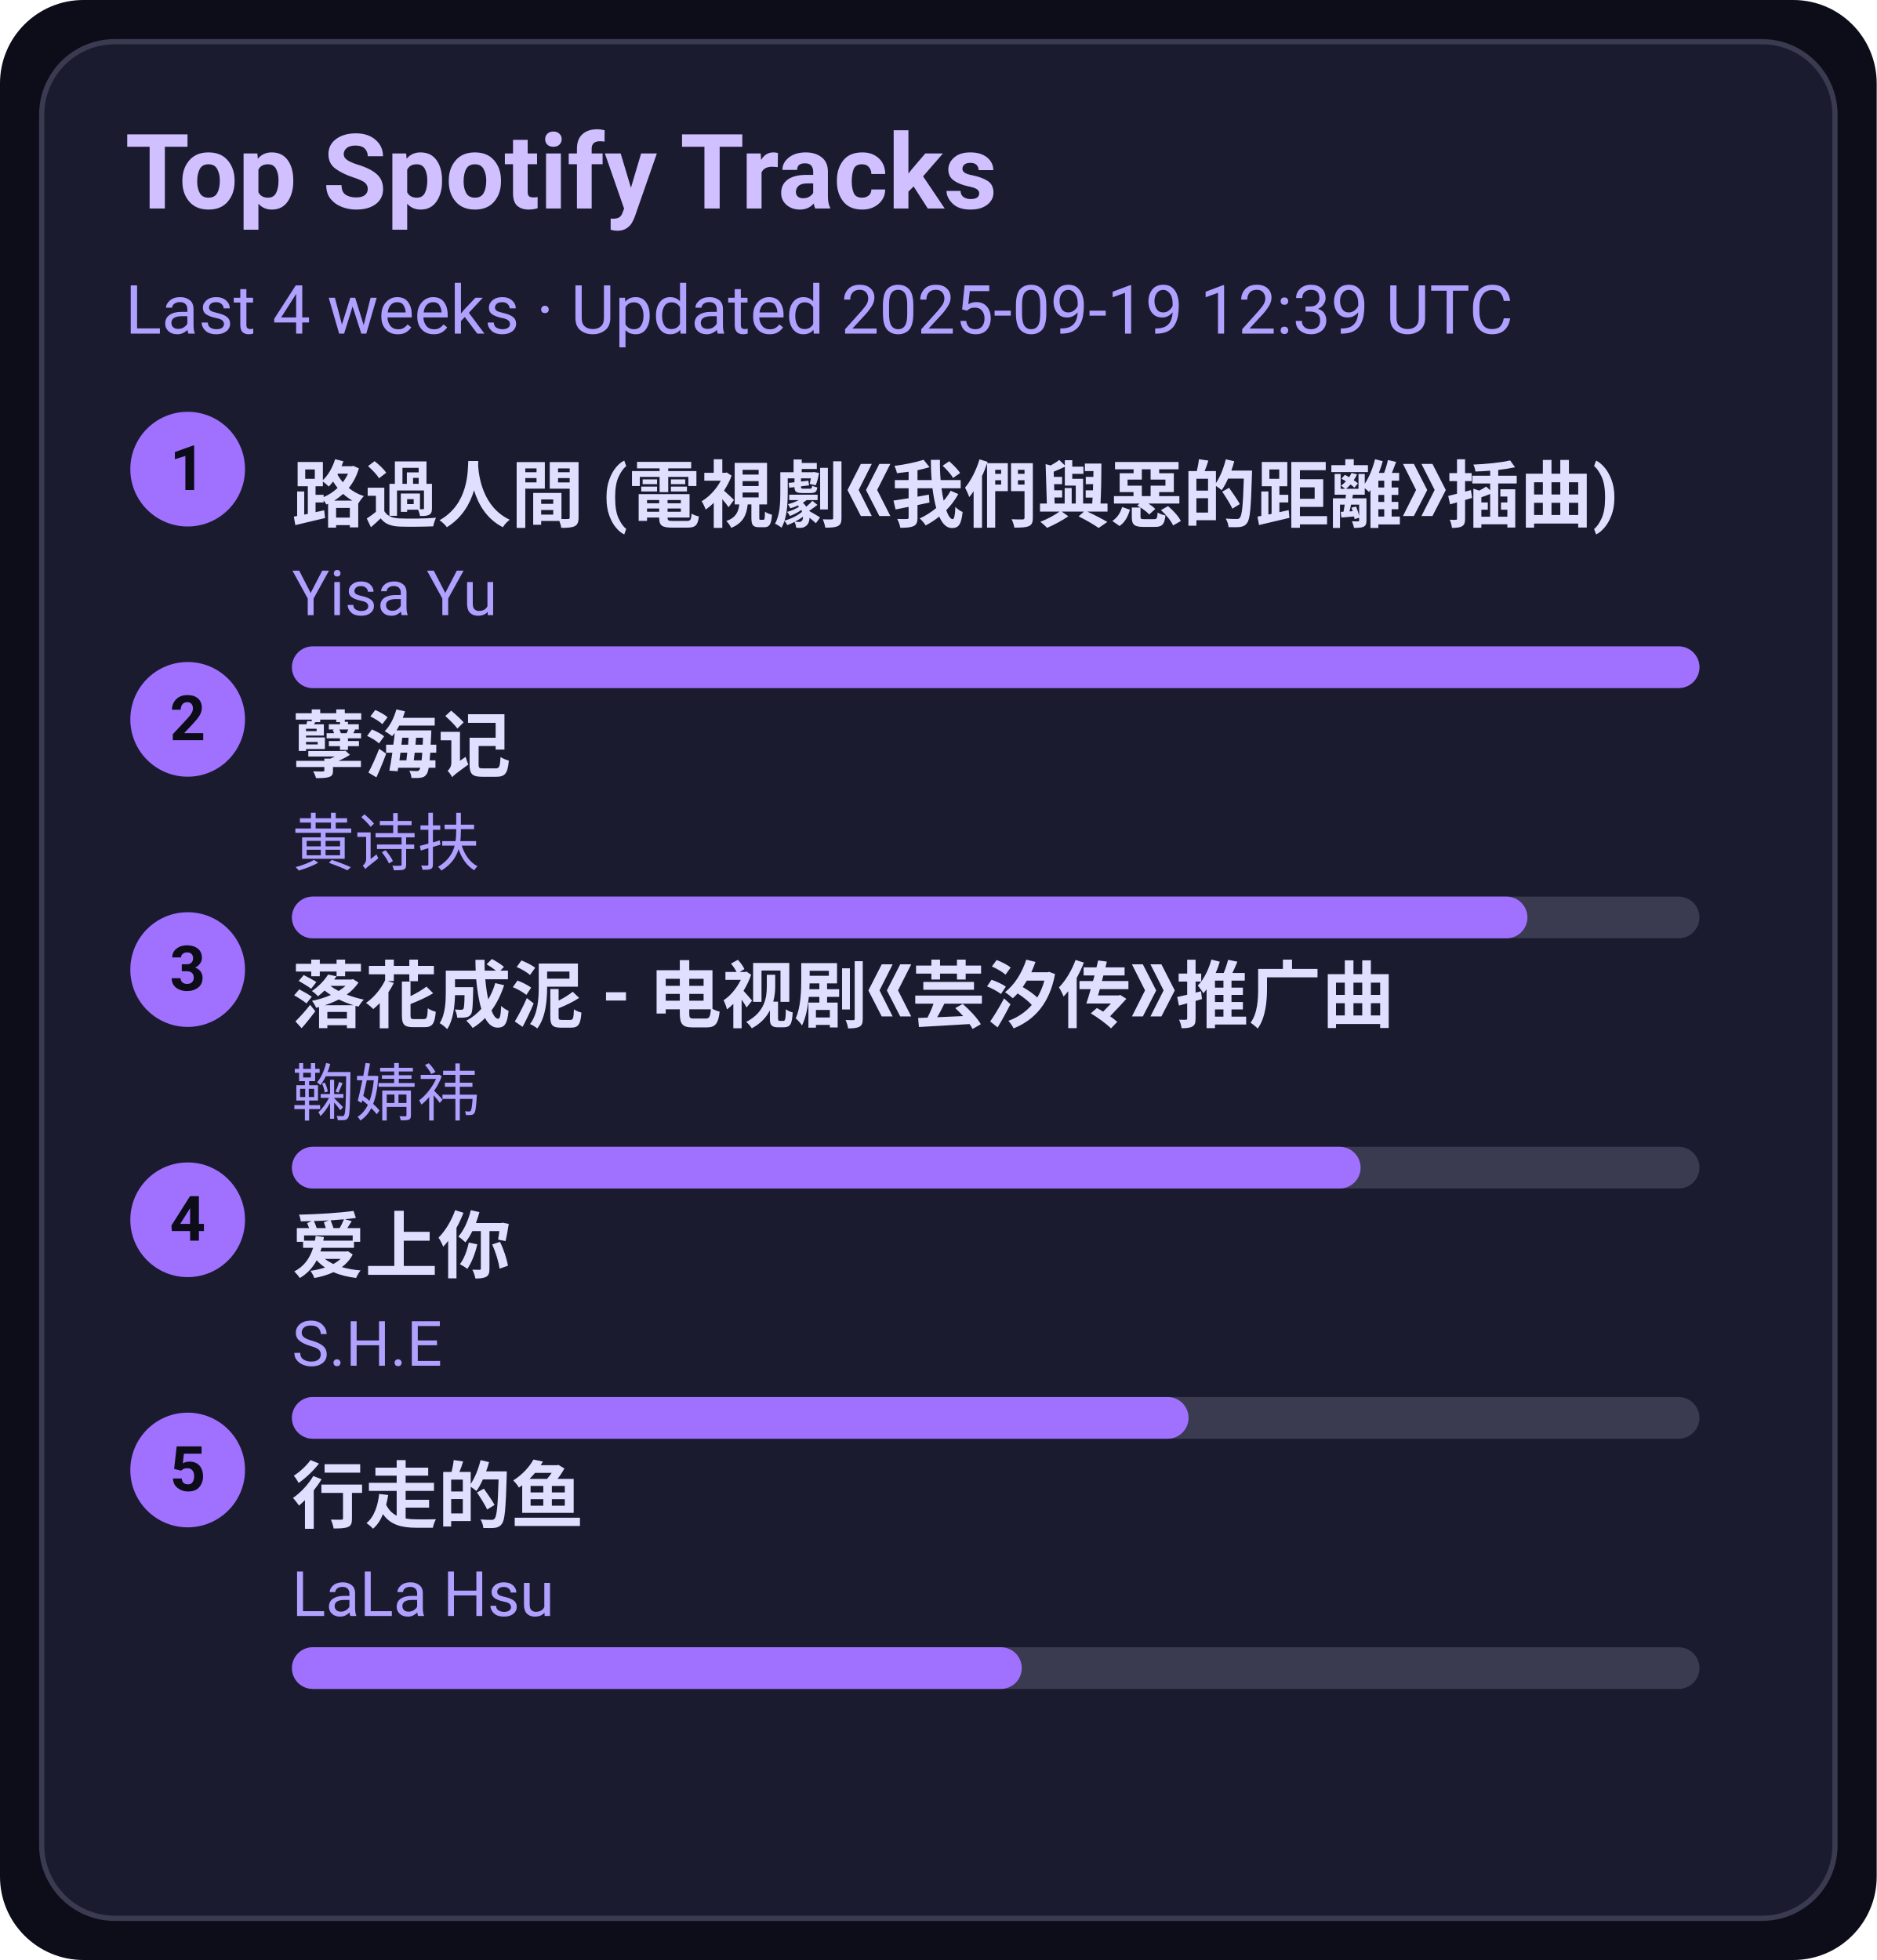
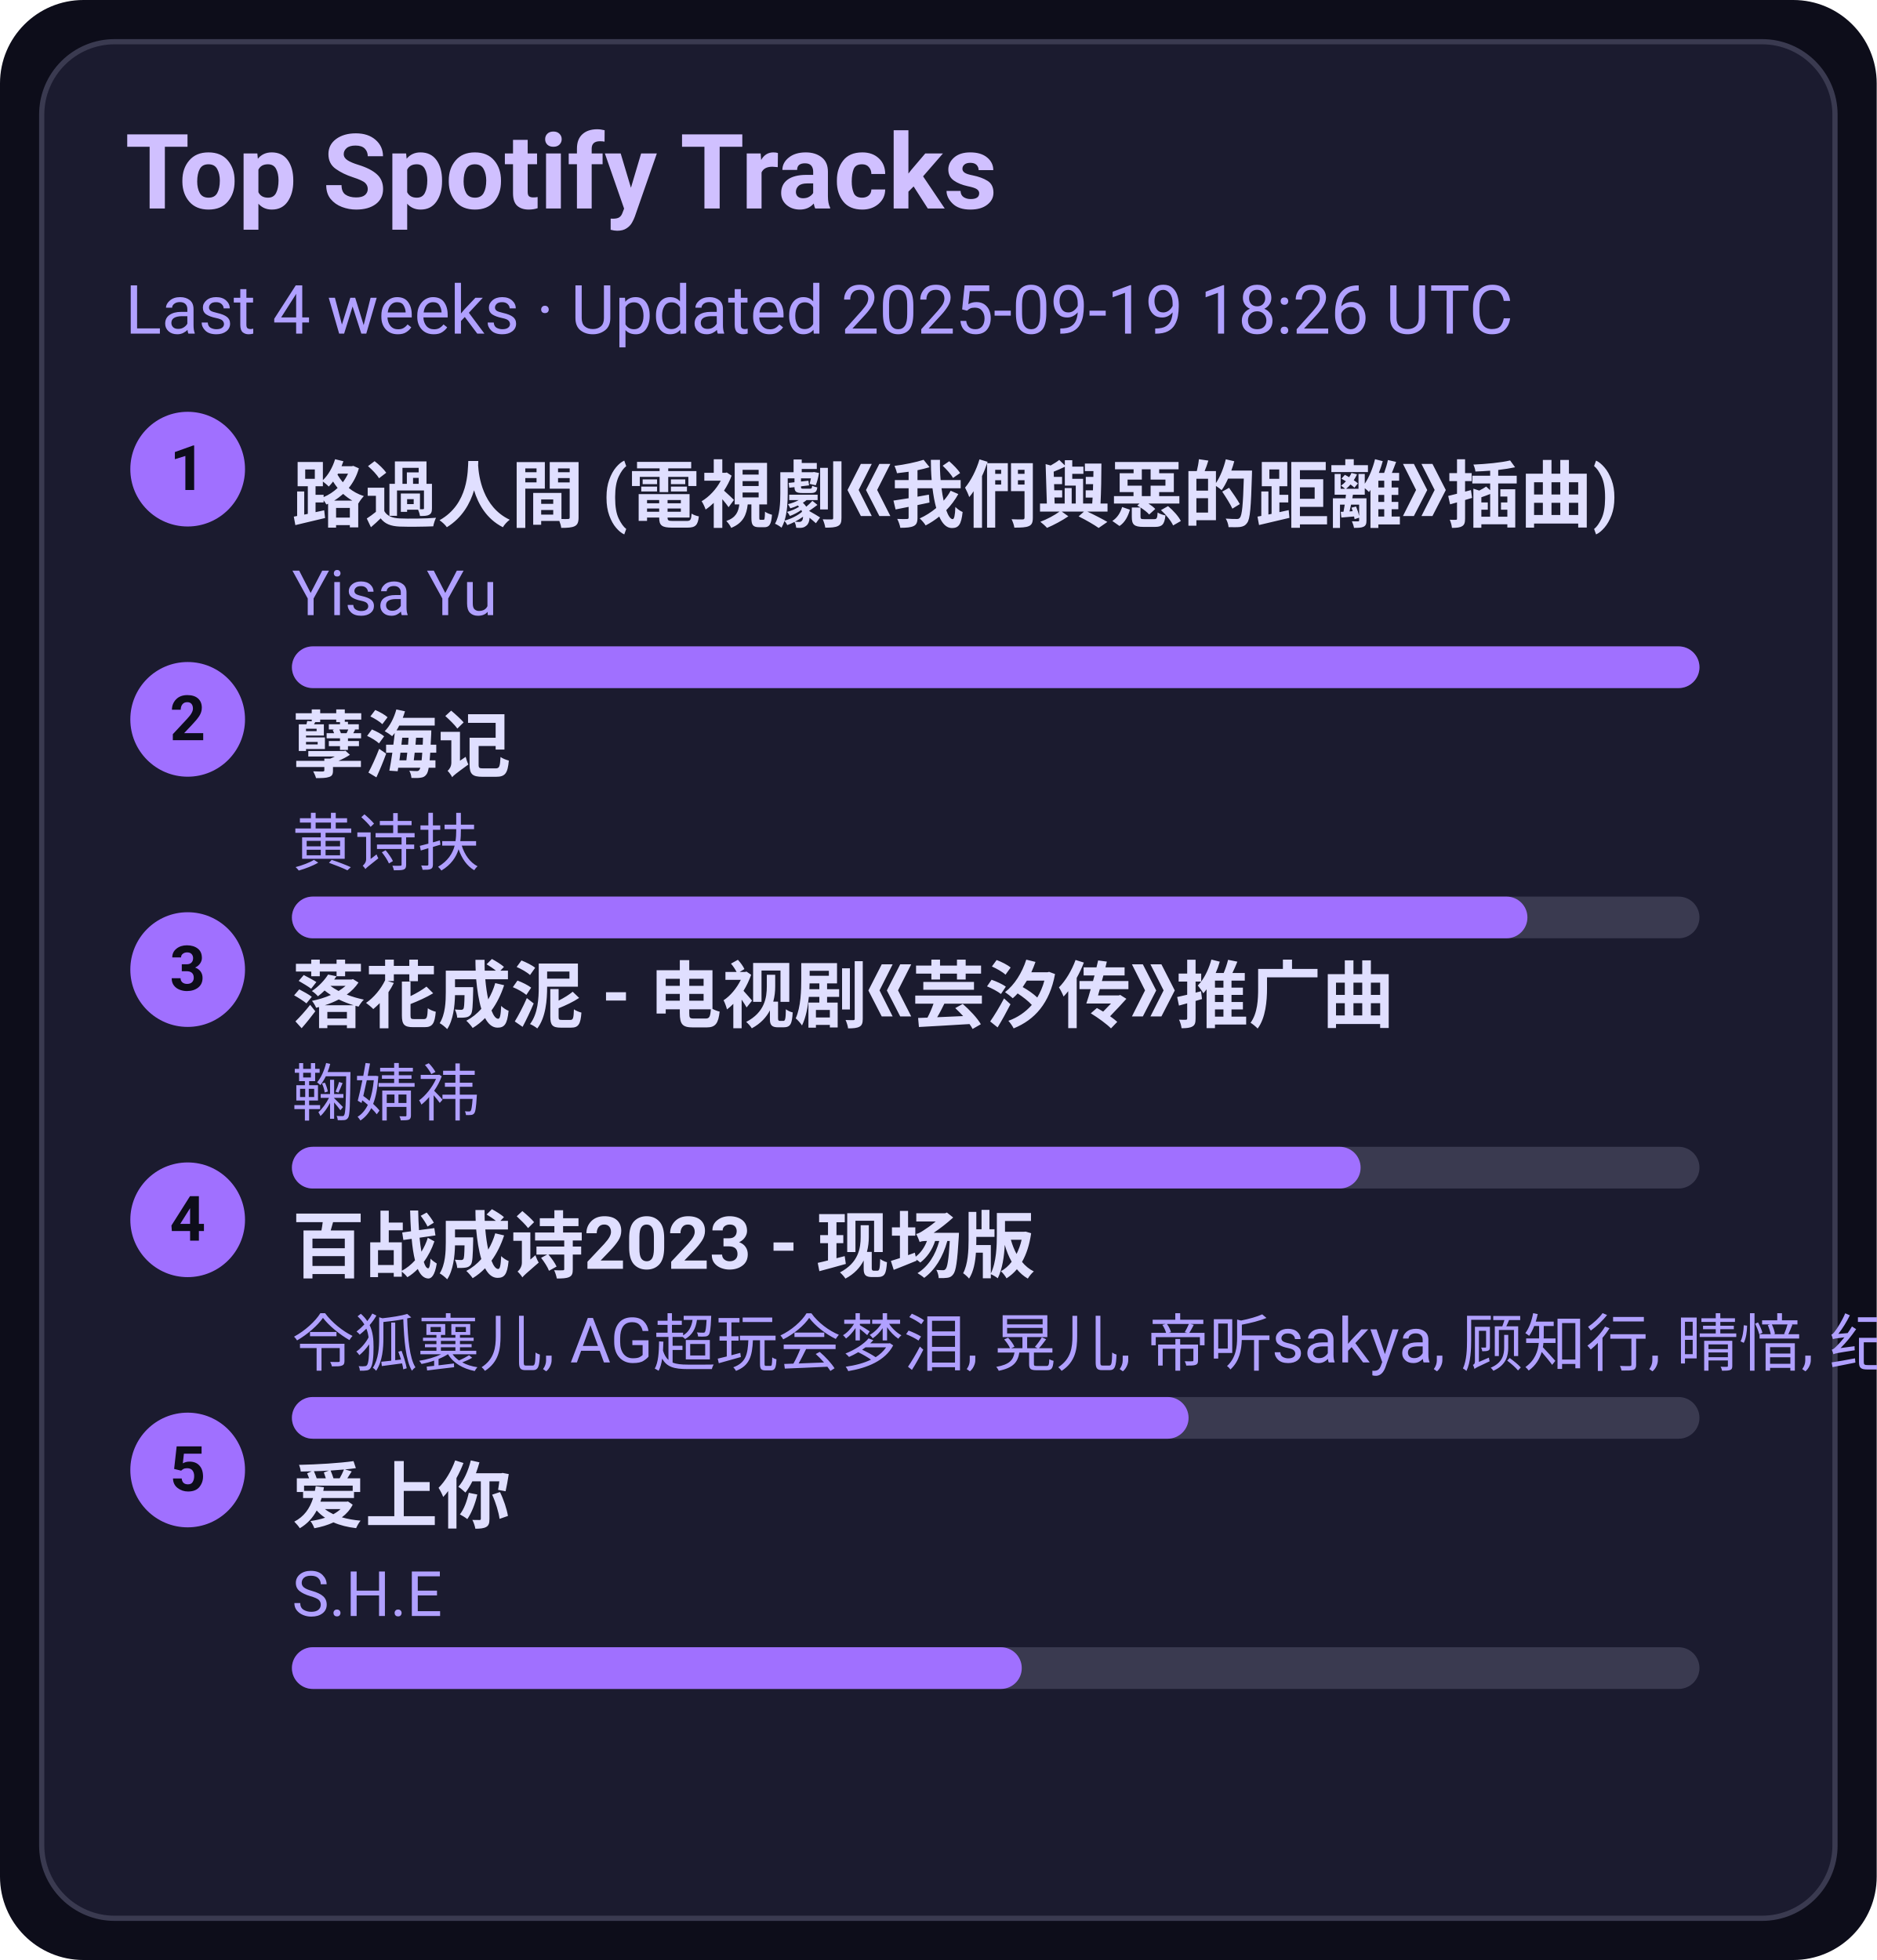
<svg xmlns="http://www.w3.org/2000/svg" width="360" height="376" viewBox="0 0 360 376">
  <style>text{font-family:-apple-system,BlinkMacSystemFont,Segoe UI,Roboto,Ubuntu,Helvetica Neue,Arial,Noto Sans,sans-serif}</style>
  <rect width="360" height="376" rx="16" fill="#0d0d1a" />
  <rect x="8" y="8" width="344" height="360" rx="14" fill="#1b1b2f" stroke="#3a3a50" />
  <text x="24" y="40" font-size="20" fill="#d0c0ff" font-weight="600">Top Spotify Tracks</text>
-   <text x="24" y="64" font-size="13" fill="#b0a0ff">Last 4 weeks · Updated 2025-09-19 12:39 UTC</text>
+   <text x="24" y="64" font-size="13" fill="#b0a0ff">Last 4 weeks · Updated 2025-09-19 18:26 UTC</text>
  <circle cx="36" cy="90" r="11" fill="#a070ff" />
  <text x="36" y="94" text-anchor="middle" font-size="12" fill="#0d0d1a" font-weight="700">1</text>
  <a href="https://open.spotify.com/track/1ZSleGniKMWNrWvK5cGALO" target="_blank" rel="noopener noreferrer">
    <text x="56" y="100" font-size="14" fill="#e0dfff" font-weight="600">路過人間 (電視劇《我們與惡的距離》插曲)</text>
  </a>
  <text x="56" y="118" font-size="12" fill="#b0a0ff">Yisa Yu</text>
  <rect x="56" y="124" width="270" height="8" rx="4" fill="#3a3a50" />
  <rect x="56" y="124" width="270" height="8" rx="4" fill="#a070ff" />
  <circle cx="36" cy="138" r="11" fill="#a070ff" />
  <text x="36" y="142" text-anchor="middle" font-size="12" fill="#0d0d1a" font-weight="700">2</text>
  <a href="https://open.spotify.com/track/3eIovUMhirNN6btJbpzNqD" target="_blank" rel="noopener noreferrer">
    <text x="56" y="148" font-size="14" fill="#e0dfff" font-weight="600">孽海记</text>
  </a>
  <text x="56" y="166" font-size="12" fill="#b0a0ff">黄诗扶</text>
  <rect x="56" y="172" width="270" height="8" rx="4" fill="#3a3a50" />
  <rect x="56" y="172" width="237" height="8" rx="4" fill="#a070ff" />
  <circle cx="36" cy="186" r="11" fill="#a070ff" />
  <text x="36" y="190" text-anchor="middle" font-size="12" fill="#0d0d1a" font-weight="700">3</text>
  <a href="https://open.spotify.com/track/3kOZsJz3crGIWWHeoCNa0O" target="_blank" rel="noopener noreferrer">
    <text x="56" y="196" font-size="14" fill="#e0dfff" font-weight="600">落花成泥 - 电视剧《芸汐传》推广曲</text>
  </a>
  <text x="56" y="214" font-size="12" fill="#b0a0ff">鞠婧祎</text>
  <rect x="56" y="220" width="270" height="8" rx="4" fill="#3a3a50" />
  <rect x="56" y="220" width="205" height="8" rx="4" fill="#a070ff" />
  <circle cx="36" cy="234" r="11" fill="#a070ff" />
  <text x="36" y="238" text-anchor="middle" font-size="12" fill="#0d0d1a" font-weight="700">4</text>
-   <a href="https://open.spotify.com/track/4hcNpo1rtbzyNswsM5byTf" target="_blank" rel="noopener noreferrer">
-     <text x="56" y="244" font-size="14" fill="#e0dfff" font-weight="600">爱上你</text>
+   <a href="https://open.spotify.com/track/2gttnS8fWnDwziLFt2TLEi" target="_blank" rel="noopener noreferrer">
+     <text x="56" y="244" font-size="14" fill="#e0dfff" font-weight="600">百战成诗2023 - 现场版</text>
  </a>
-   <text x="56" y="262" font-size="12" fill="#b0a0ff">S.H.E</text>
+   <text x="56" y="262" font-size="12" fill="#b0a0ff">令狐襄儿, AG超玩会梦泪, 晃儿, 帝听sakya, 顾知行, 晴愔, 纪粹希, 于冬然, 呦猫UNEKO</text>
  <rect x="56" y="268" width="270" height="8" rx="4" fill="#3a3a50" />
  <rect x="56" y="268" width="172" height="8" rx="4" fill="#a070ff" />
  <circle cx="36" cy="282" r="11" fill="#a070ff" />
  <text x="36" y="286" text-anchor="middle" font-size="12" fill="#0d0d1a" font-weight="700">5</text>
-   <a href="https://open.spotify.com/track/5tGyQ1cWTaHBfZSHWr8AZb" target="_blank" rel="noopener noreferrer">
-     <text x="56" y="292" font-size="14" fill="#e0dfff" font-weight="600">行走的鱼</text>
+   <a href="https://open.spotify.com/track/4hcNpo1rtbzyNswsM5byTf" target="_blank" rel="noopener noreferrer">
+     <text x="56" y="292" font-size="14" fill="#e0dfff" font-weight="600">爱上你</text>
  </a>
-   <text x="56" y="310" font-size="12" fill="#b0a0ff">LaLa Hsu</text>
+   <text x="56" y="310" font-size="12" fill="#b0a0ff">S.H.E</text>
  <rect x="56" y="316" width="270" height="8" rx="4" fill="#3a3a50" />
  <rect x="56" y="316" width="140" height="8" rx="4" fill="#a070ff" />
</svg>
